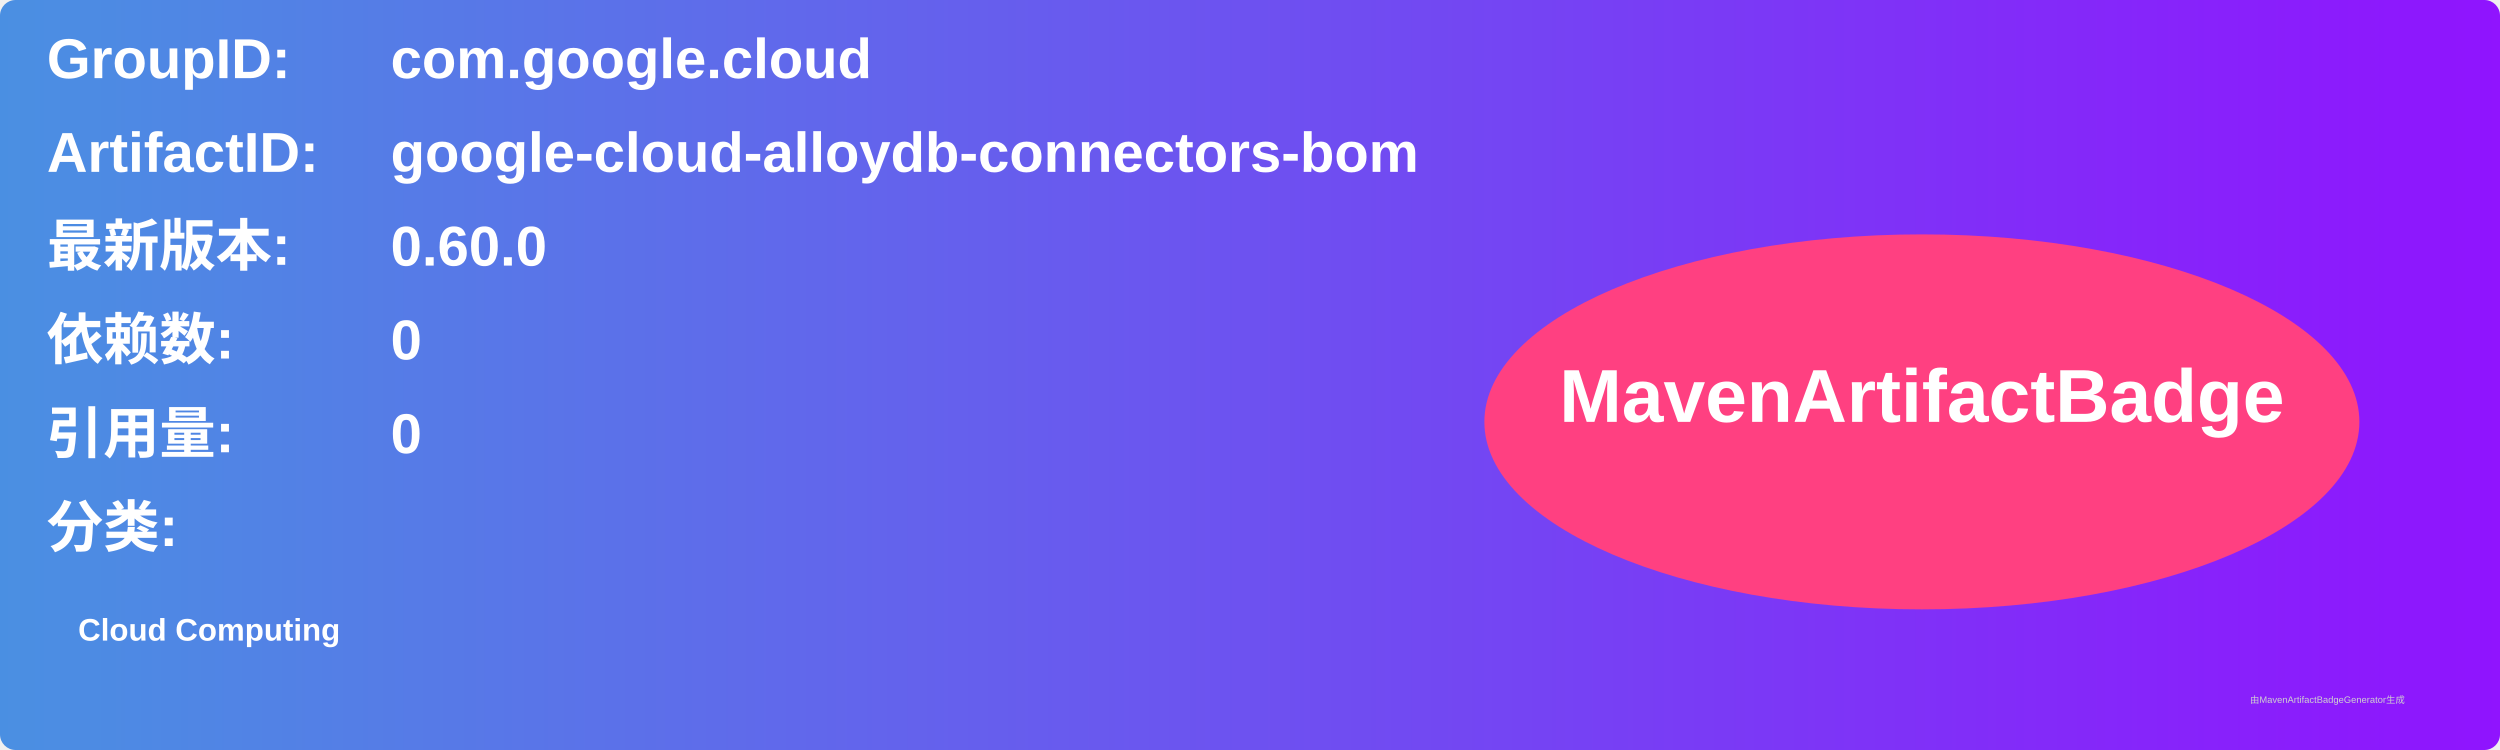
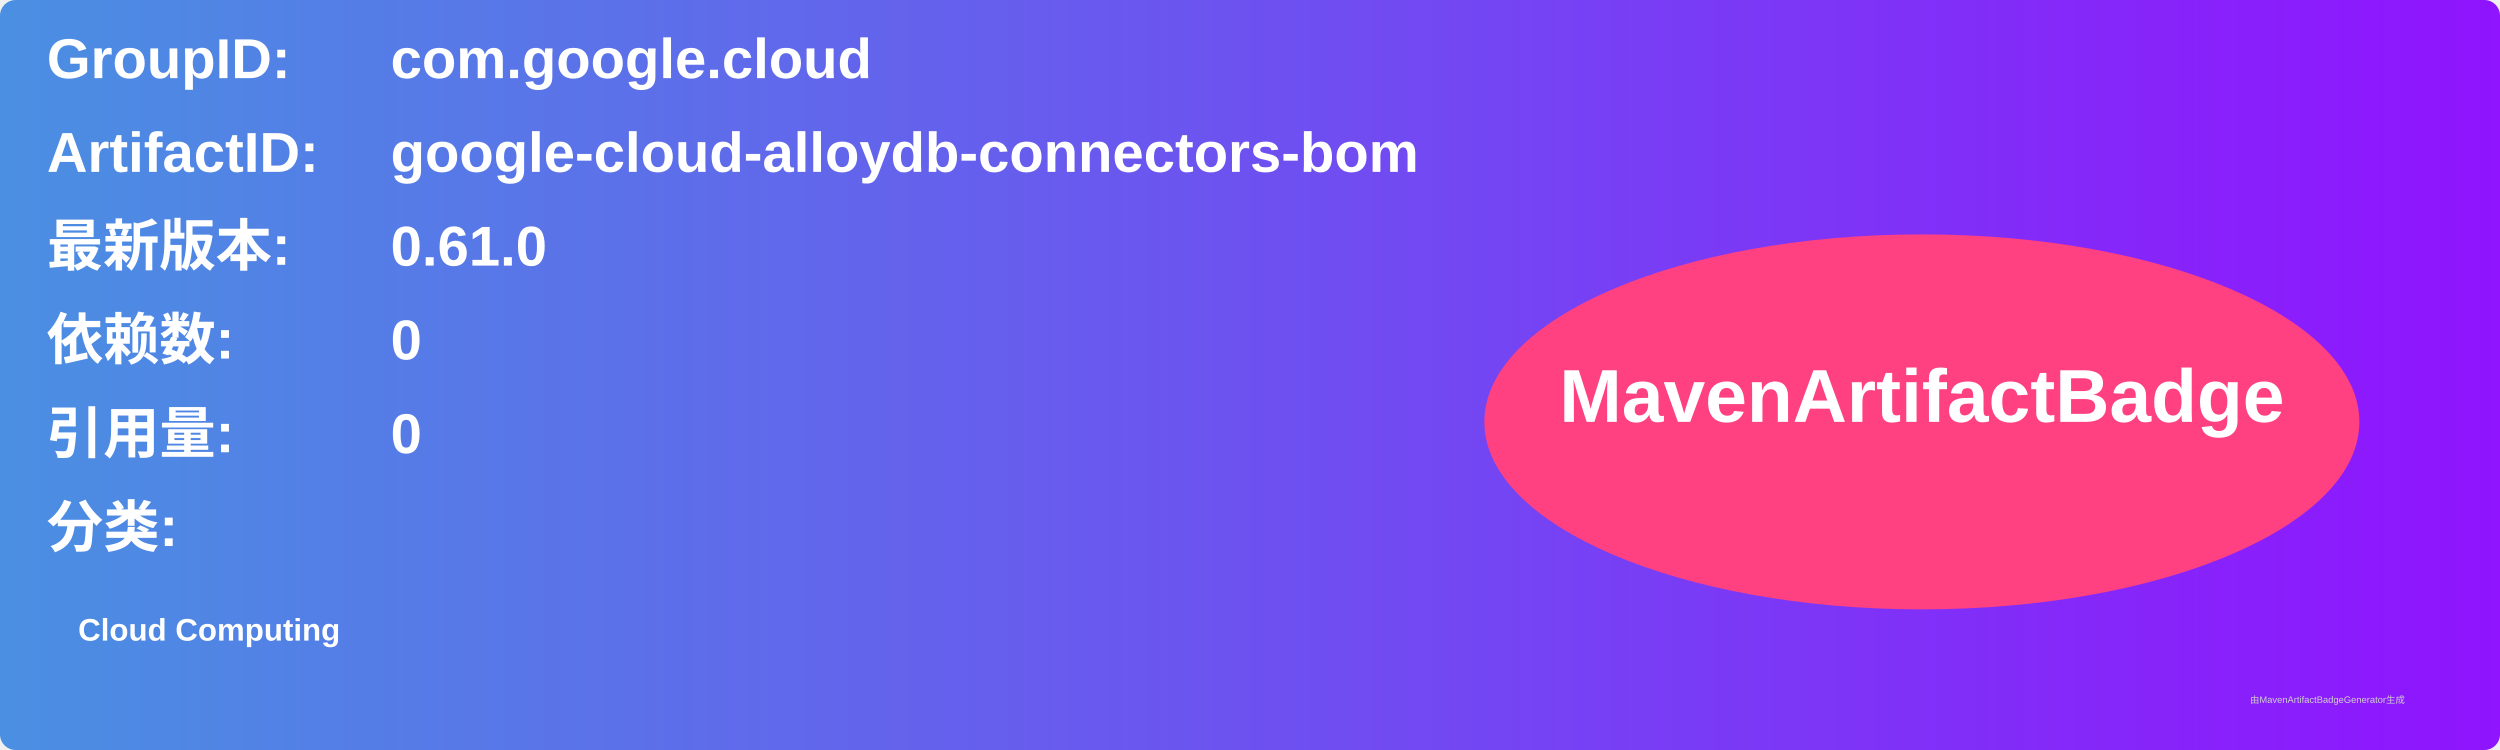
<svg xmlns="http://www.w3.org/2000/svg" width="800" height="240" viewBox="0 0 800 240">
  <linearGradient id="grad" x1="0%" y1="0%" x2="100%" y2="0%">
    <stop offset="0%" stop-color="#4a90e2" />
    <stop offset="100%" stop-color="#9013fe" />
  </linearGradient>
  <rect width="100%" height="100%" rx="5" ry="5" fill="url(#grad)" />
  <g transform="translate(15, 15)">
    <text x="0" y="10" font-family="Arial" font-size="18" fill="white" font-weight="bold" width="260">GroupID:</text>
    <text x="110" y="10" font-family="Arial" font-size="18" fill="white" font-weight="bold" width="460">com.google.cloud</text>
    <text x="0" y="40" font-family="Arial" font-size="18" fill="white" font-weight="bold" width="260">ArtifactID:</text>
    <text x="110" y="40" font-family="Arial" font-size="18" fill="white" font-weight="bold" width="460">google-cloud-alloydb-connectors-bom</text>
    <text x="0" y="70" font-family="Arial" font-size="18" fill="white" font-weight="bold">最新版本:</text>
    <text x="110" y="70" font-family="Arial" font-size="18" fill="white" font-weight="bold">
-       <tspan font-weight="bold">0.60.0</tspan>
+       <tspan font-weight="bold">0.61.0</tspan>
    </text>
    <text x="0" y="100" font-family="Arial" font-size="18" fill="white" font-weight="bold">依赖数: </text>
    <text x="110" y="100" font-family="Arial" font-size="18" fill="white">
      <tspan font-weight="bold">0</tspan>
    </text>
    <text x="0" y="130" font-family="Arial" font-size="18" fill="white" font-weight="bold">引用量: </text>
    <text x="110" y="130" font-family="Arial" font-size="18" fill="white">
      <tspan font-weight="bold">0</tspan>
    </text>
    <text x="0" y="160" font-family="Arial" font-size="18" fill="white" font-weight="bold">分类:</text>
    <text x="10" y="190" font-family="Arial" font-size="10" fill="white">
      <tspan font-weight="bold">Cloud Computing</tspan>
    </text>
    <ellipse cx="600" cy="120" rx="140" ry="60" fill="#ff4081" />
    <text x="600" y="120" text-anchor="middle" font-family="Arial" font-size="24" fill="white" font-weight="bold">MavenArtifactBadge</text>
  </g>
  <text x="720" y="225" font-family="Arial" font-size="3" fill="#d0d0d0">由MavenArtifactBadgeGenerator生成</text>
</svg>
